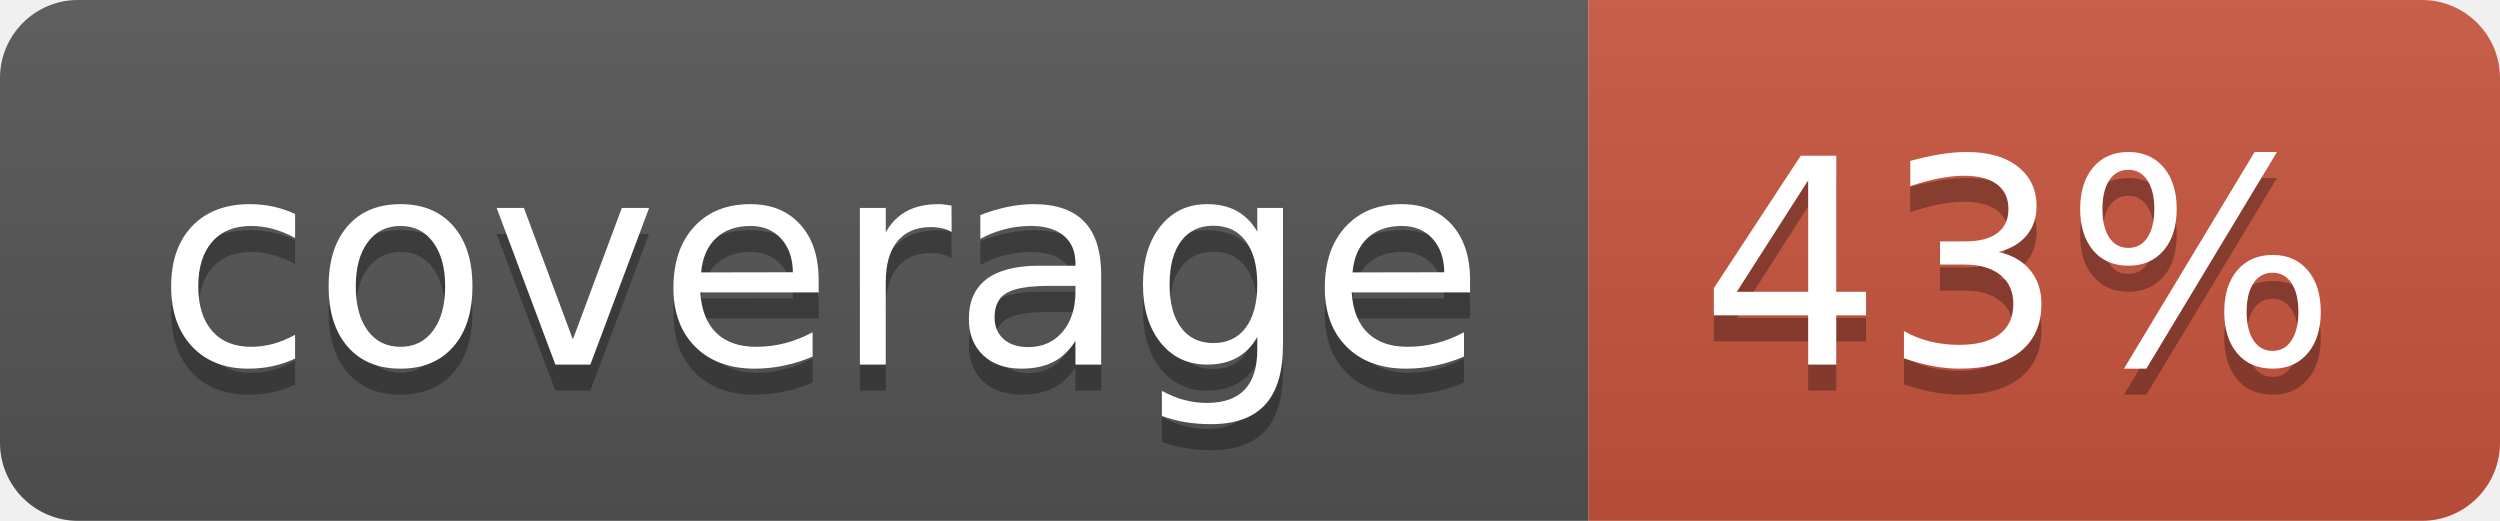
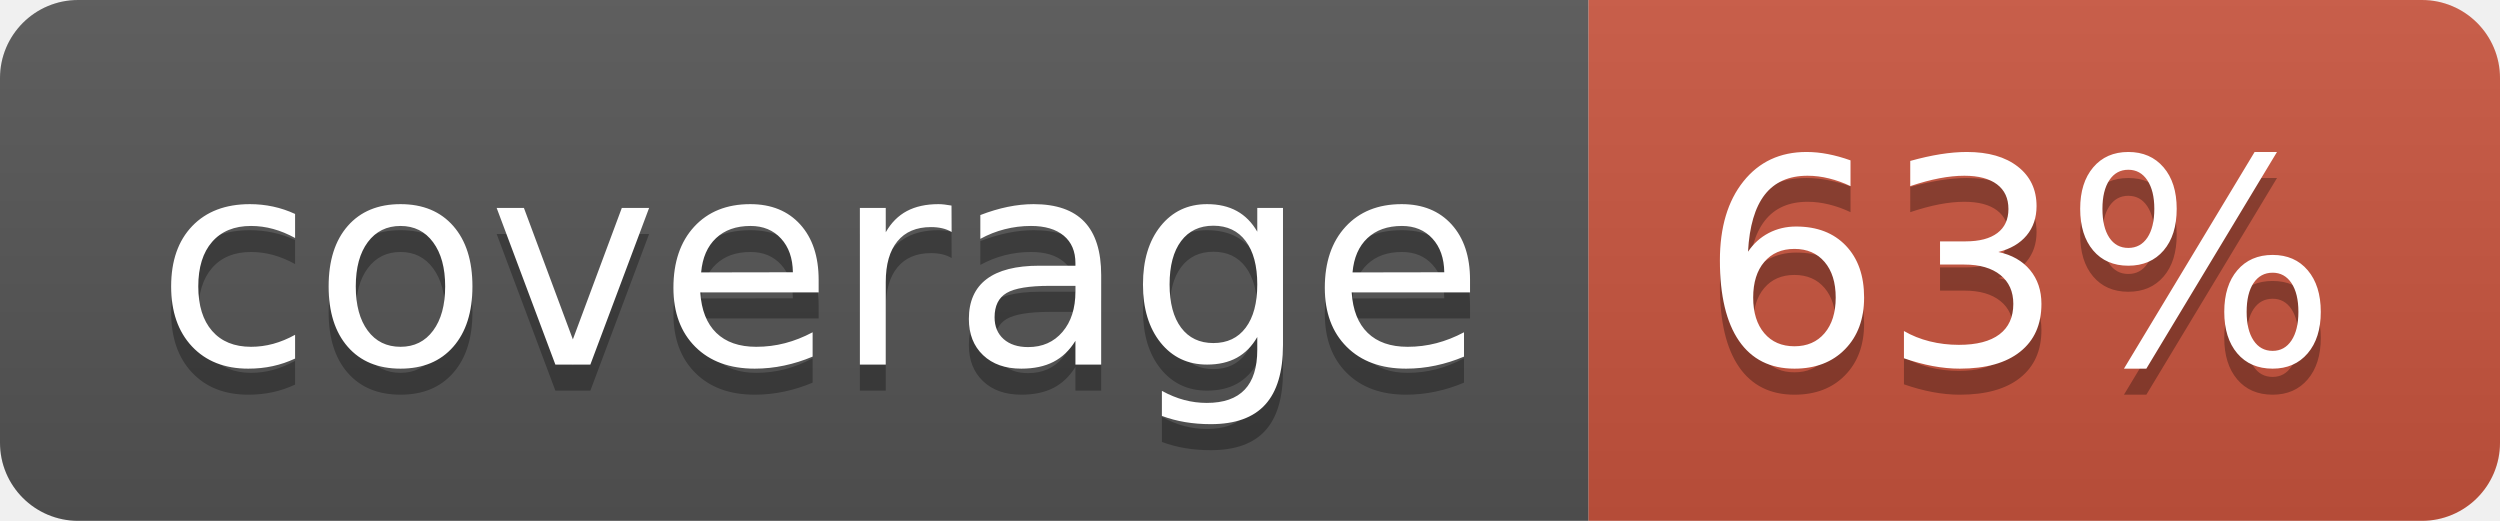
<svg xmlns="http://www.w3.org/2000/svg" width="96" height="20">
  <linearGradient id="b" x2="0" y2="100%">
    <stop offset="0" stop-color="#bbb" stop-opacity=".1" />
    <stop offset="1" stop-opacity=".1" />
  </linearGradient>
  <clipPath id="a">
    <rect width="96" height="20" rx="3" fill="#fff" />
  </clipPath>
  <g clip-path="url(#a)">
    <path fill="#555" d="M0 0h61v20H0z" />
    <path fill="#CA553E" d="M61 0h35v20H61z" />
    <path fill="url(#b)" d="M0 0h96v20H0z" />
  </g>
  <g fill="#fff" text-anchor="middle" font-family="DejaVu Sans,Verdana,Geneva,sans-serif" font-size="110">
    <text x="315" y="150" fill="#010101" fill-opacity=".3" transform="scale(.1)" textLength="510">coverage</text>
    <text x="315" y="140" transform="scale(.1)" textLength="510">coverage</text>
-     <text x="775" y="150" fill="#010101" fill-opacity=".3" transform="scale(.1)" textLength="250">43%</text>
-     <text x="775" y="140" transform="scale(.1)" textLength="250">43%</text>
+     <text x="775" y="150" fill="#010101" fill-opacity=".3" transform="scale(.1)" textLength="250">63%</text>
+     <text x="775" y="140" transform="scale(.1)" textLength="250">63%</text>
  </g>
</svg>
